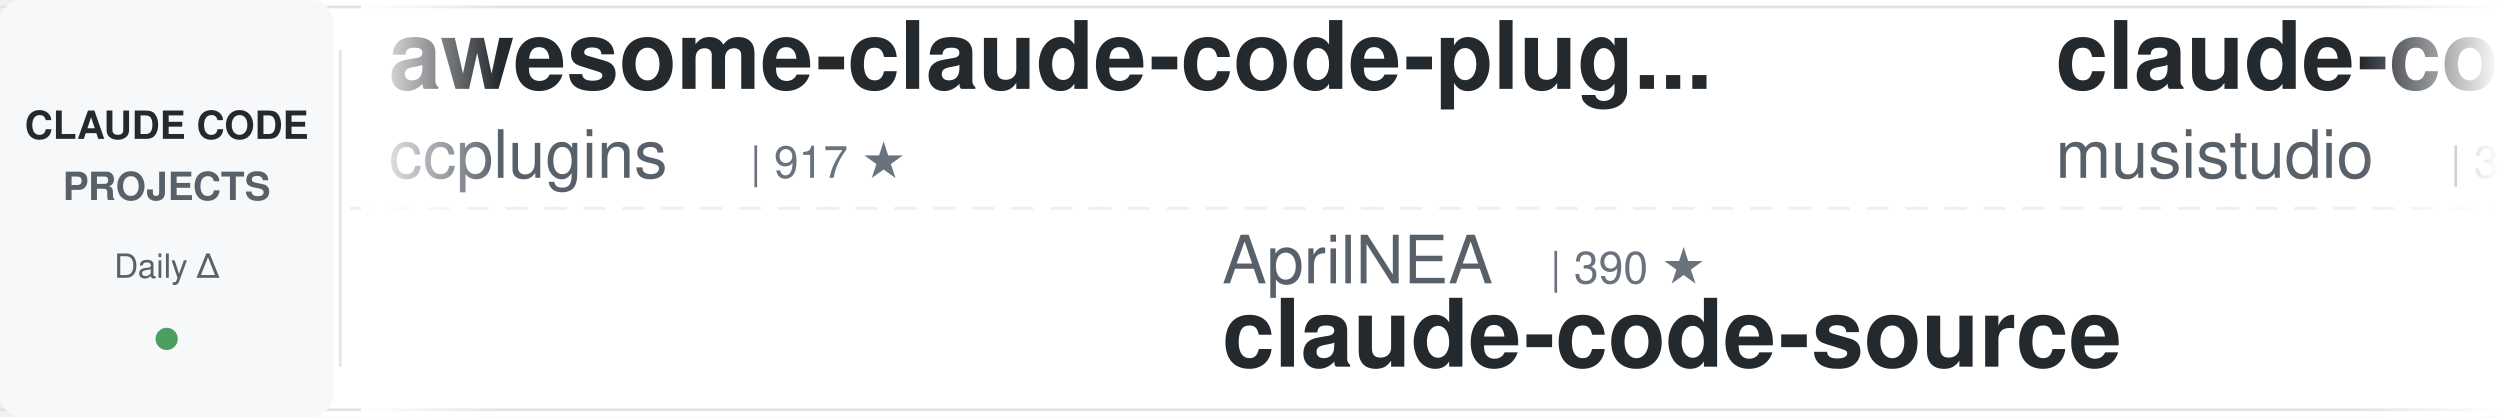
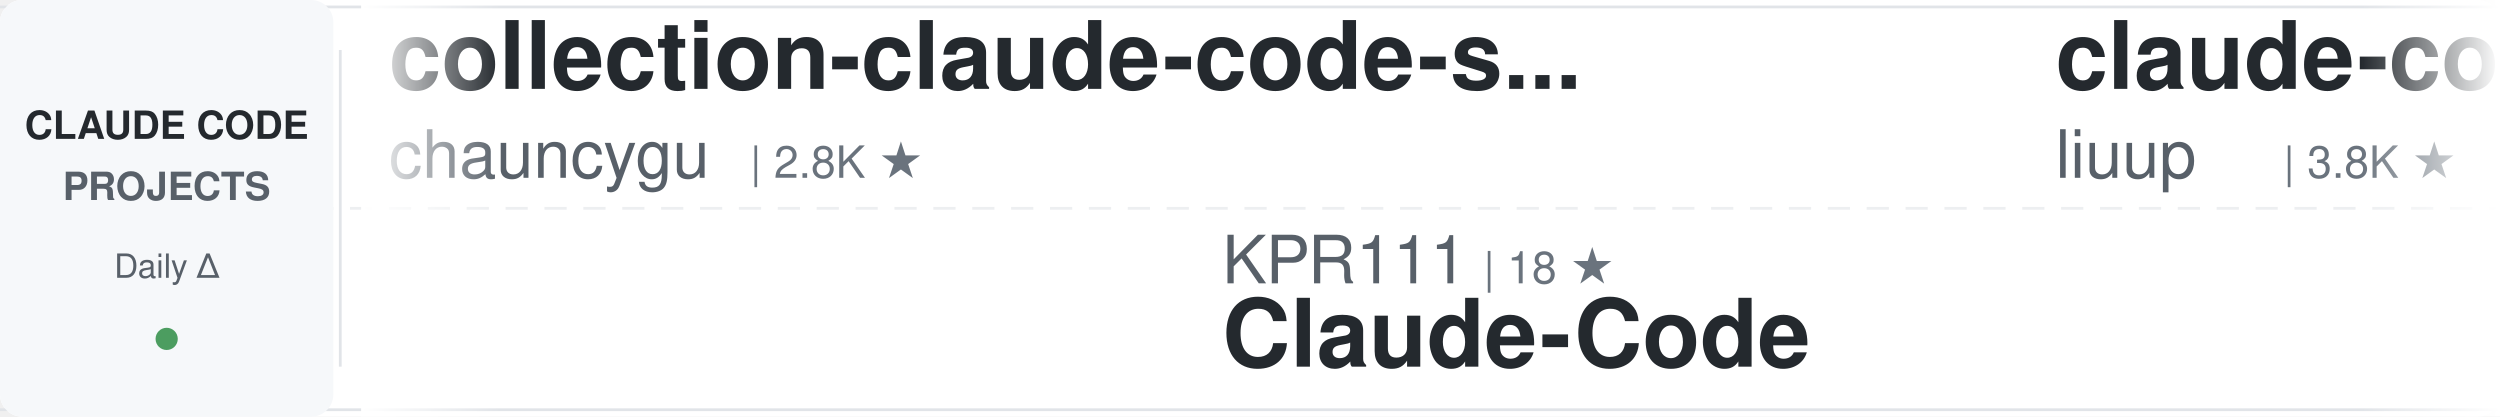
<svg xmlns="http://www.w3.org/2000/svg" width="900" height="150">
  <defs>
    <linearGradient id="awesomeLeftFade" x1="0%" y1="0%" x2="100%" y2="0%">
      <stop offset="0%" style="stop-color:#ffffff;stop-opacity:1" />
      <stop offset="100%" style="stop-color:#ffffff;stop-opacity:0" />
    </linearGradient>
    <linearGradient id="awesomeRightFade" x1="0%" y1="0%" x2="100%" y2="0%">
      <stop offset="0%" style="stop-color:#ffffff;stop-opacity:0" />
      <stop offset="100%" style="stop-color:#ffffff;stop-opacity:1" />
    </linearGradient>
  </defs>
  <rect width="900" height="150" fill="#ffffff" rx="8" />
  <rect x="0" y="2" width="900" height="1" fill="#e1e4e8" />
  <rect x="0" y="147" width="900" height="1" fill="#e1e4e8" />
  <line x1="0" y1="75" x2="900" y2="75" stroke="#e1e4e8" stroke-width="1" stroke-dasharray="8 6" opacity="0.6" />
  <rect x="0" y="0" width="120" height="150" fill="#f6f8fa" rx="8" />
  <text x="60" y="50" font-family="-apple-system, BlinkMacSystemFont, 'Segoe UI', Helvetica, Arial, sans-serif" font-size="14" font-weight="600" fill="#24292e" text-anchor="middle">CLAUDE CODE</text>
  <text x="60" y="72" font-family="-apple-system, BlinkMacSystemFont, 'Segoe UI', Helvetica, Arial, sans-serif" font-size="14" font-weight="600" fill="#586069" text-anchor="middle">PROJECTS</text>
  <text x="60" y="100" font-family="-apple-system, BlinkMacSystemFont, 'Segoe UI', Helvetica, Arial, sans-serif" font-size="12" font-weight="500" fill="#586069" text-anchor="middle">Daily Δ</text>
  <circle cx="60" cy="122" r="4" fill="#22863a" opacity="0.8" />
  <rect x="122" y="18" width="1" height="114" fill="#e1e4e8" />
  <clipPath id="awesomeTickerClip">
    <rect x="130" y="0" width="770" height="150" />
  </clipPath>
  <g clip-path="url(#awesomeTickerClip)">
    <g id="awesomeTickerItems">
      <animateTransform attributeName="transform" attributeType="XML" type="translate" from="0 0" to="-3000 0" dur="54s" repeatCount="indefinite" />
      <g transform="translate(0, 0)">
-         <text x="140" y="32" font-family="-apple-system, BlinkMacSystemFont, 'Segoe UI', Helvetica, Arial, sans-serif" font-size="34" font-weight="600" fill="#24292e">awesome-claude-code-plug...</text>
-         <text x="140" y="64" font-family="-apple-system, BlinkMacSystemFont, 'Segoe UI', Helvetica, Arial, sans-serif" font-size="24" font-weight="400" fill="#586069">ccplugins</text>
-         <text x="270" y="64" font-family="-apple-system, BlinkMacSystemFont, 'Segoe UI', Helvetica, Arial, sans-serif" font-size="16" font-weight="500" fill="#6a737d">| 917 ★</text>
+         <text x="140" y="32" font-family="-apple-system, BlinkMacSystemFont, 'Segoe UI', Helvetica, Arial, sans-serif" font-size="34" font-weight="600" fill="#24292e">collection-claude-code-s...</text>
+         <text x="140" y="64" font-family="-apple-system, BlinkMacSystemFont, 'Segoe UI', Helvetica, Arial, sans-serif" font-size="24" font-weight="400" fill="#586069">chauncygu</text>
+         <text x="270" y="64" font-family="-apple-system, BlinkMacSystemFont, 'Segoe UI', Helvetica, Arial, sans-serif" font-size="16" font-weight="500" fill="#6a737d">| 2.8K ★</text>
      </g>
      <g transform="translate(300, 0)">
-         <text x="140" y="102" font-family="-apple-system, BlinkMacSystemFont, 'Segoe UI', Helvetica, Arial, sans-serif" font-size="24" font-weight="400" fill="#586069">AprilNEA</text>
-         <text x="258" y="102" font-family="-apple-system, BlinkMacSystemFont, 'Segoe UI', Helvetica, Arial, sans-serif" font-size="16" font-weight="500" fill="#6a737d">| 390 ★</text>
-         <text x="140" y="132" font-family="-apple-system, BlinkMacSystemFont, 'Segoe UI', Helvetica, Arial, sans-serif" font-size="34" font-weight="600" fill="#24292e">claude-code-source</text>
+         <text x="140" y="102" font-family="-apple-system, BlinkMacSystemFont, 'Segoe UI', Helvetica, Arial, sans-serif" font-size="24" font-weight="400" fill="#586069">KPR111</text>
+         <text x="234" y="102" font-family="-apple-system, BlinkMacSystemFont, 'Segoe UI', Helvetica, Arial, sans-serif" font-size="16" font-weight="500" fill="#6a737d">| 18 ★</text>
+         <text x="140" y="132" font-family="-apple-system, BlinkMacSystemFont, 'Segoe UI', Helvetica, Arial, sans-serif" font-size="34" font-weight="600" fill="#24292e">Claude-Code</text>
      </g>
      <g transform="translate(600, 0)">
-         <text x="140" y="32" font-family="-apple-system, BlinkMacSystemFont, 'Segoe UI', Helvetica, Arial, sans-serif" font-size="34" font-weight="600" fill="#24292e">claude-code-router</text>
-         <text x="140" y="64" font-family="-apple-system, BlinkMacSystemFont, 'Segoe UI', Helvetica, Arial, sans-serif" font-size="24" font-weight="400" fill="#586069">musistudio</text>
-         <text x="282" y="64" font-family="-apple-system, BlinkMacSystemFont, 'Segoe UI', Helvetica, Arial, sans-serif" font-size="16" font-weight="500" fill="#6a737d">| 36.7K ★</text>
-         <text x="368" y="64" font-family="-apple-system, BlinkMacSystemFont, 'Segoe UI', Helvetica, Arial, sans-serif" font-size="16" font-weight="500" fill="#22863a"> +7</text>
+         <text x="140" y="32" font-family="-apple-system, BlinkMacSystemFont, 'Segoe UI', Helvetica, Arial, sans-serif" font-size="34" font-weight="600" fill="#24292e">claude-code-analysis</text>
+         <text x="140" y="64" font-family="-apple-system, BlinkMacSystemFont, 'Segoe UI', Helvetica, Arial, sans-serif" font-size="24" font-weight="400" fill="#586069">liuup</text>
+         <text x="222" y="64" font-family="-apple-system, BlinkMacSystemFont, 'Segoe UI', Helvetica, Arial, sans-serif" font-size="16" font-weight="500" fill="#6a737d">| 3.8K ★</text>
+         <text x="299" y="64" font-family="-apple-system, BlinkMacSystemFont, 'Segoe UI', Helvetica, Arial, sans-serif" font-size="16" font-weight="500" fill="#22863a"> +4</text>
      </g>
      <g transform="translate(900, 0)">
-         <text x="140" y="102" font-family="-apple-system, BlinkMacSystemFont, 'Segoe UI', Helvetica, Arial, sans-serif" font-size="24" font-weight="400" fill="#586069">affaan-m</text>
-         <text x="258" y="102" font-family="-apple-system, BlinkMacSystemFont, 'Segoe UI', Helvetica, Arial, sans-serif" font-size="16" font-weight="500" fill="#6a737d">| 240.8K ★</text>
-         <text x="353" y="102" font-family="-apple-system, BlinkMacSystemFont, 'Segoe UI', Helvetica, Arial, sans-serif" font-size="16" font-weight="500" fill="#22863a"> +31</text>
-         <text x="140" y="132" font-family="-apple-system, BlinkMacSystemFont, 'Segoe UI', Helvetica, Arial, sans-serif" font-size="34" font-weight="600" fill="#24292e">ECC</text>
+         <text x="140" y="102" font-family="-apple-system, BlinkMacSystemFont, 'Segoe UI', Helvetica, Arial, sans-serif" font-size="24" font-weight="400" fill="#586069">davila7</text>
+         <text x="246" y="102" font-family="-apple-system, BlinkMacSystemFont, 'Segoe UI', Helvetica, Arial, sans-serif" font-size="16" font-weight="500" fill="#6a737d">| 30.3K ★</text>
+         <text x="140" y="132" font-family="-apple-system, BlinkMacSystemFont, 'Segoe UI', Helvetica, Arial, sans-serif" font-size="34" font-weight="600" fill="#24292e">claude-code-templates</text>
      </g>
      <g transform="translate(1200, 0)">
-         <text x="140" y="32" font-family="-apple-system, BlinkMacSystemFont, 'Segoe UI', Helvetica, Arial, sans-serif" font-size="34" font-weight="600" fill="#24292e">Claude-Code</text>
-         <text x="140" y="64" font-family="-apple-system, BlinkMacSystemFont, 'Segoe UI', Helvetica, Arial, sans-serif" font-size="24" font-weight="400" fill="#586069">OrcaWhisper</text>
-         <text x="294" y="64" font-family="-apple-system, BlinkMacSystemFont, 'Segoe UI', Helvetica, Arial, sans-serif" font-size="16" font-weight="500" fill="#6a737d">| 91 ★</text>
+         <text x="140" y="32" font-family="-apple-system, BlinkMacSystemFont, 'Segoe UI', Helvetica, Arial, sans-serif" font-size="34" font-weight="600" fill="#24292e">skills</text>
+         <text x="140" y="64" font-family="-apple-system, BlinkMacSystemFont, 'Segoe UI', Helvetica, Arial, sans-serif" font-size="24" font-weight="400" fill="#586069">anthropics</text>
+         <text x="282" y="64" font-family="-apple-system, BlinkMacSystemFont, 'Segoe UI', Helvetica, Arial, sans-serif" font-size="16" font-weight="500" fill="#6a737d">| 170.2K ★</text>
+         <text x="377" y="64" font-family="-apple-system, BlinkMacSystemFont, 'Segoe UI', Helvetica, Arial, sans-serif" font-size="16" font-weight="500" fill="#22863a"> +34</text>
      </g>
      <g transform="translate(1500, 0)">
-         <text x="140" y="102" font-family="-apple-system, BlinkMacSystemFont, 'Segoe UI', Helvetica, Arial, sans-serif" font-size="24" font-weight="400" fill="#586069">LING71671</text>
-         <text x="270" y="102" font-family="-apple-system, BlinkMacSystemFont, 'Segoe UI', Helvetica, Arial, sans-serif" font-size="16" font-weight="500" fill="#6a737d">| 945 ★</text>
-         <text x="140" y="132" font-family="-apple-system, BlinkMacSystemFont, 'Segoe UI', Helvetica, Arial, sans-serif" font-size="34" font-weight="600" fill="#24292e">Open-ClaudeCode</text>
+         <text x="140" y="102" font-family="-apple-system, BlinkMacSystemFont, 'Segoe UI', Helvetica, Arial, sans-serif" font-size="24" font-weight="400" fill="#586069">digitalsamba</text>
+         <text x="306" y="102" font-family="-apple-system, BlinkMacSystemFont, 'Segoe UI', Helvetica, Arial, sans-serif" font-size="16" font-weight="500" fill="#6a737d">| 2.0K ★</text>
+         <text x="140" y="132" font-family="-apple-system, BlinkMacSystemFont, 'Segoe UI', Helvetica, Arial, sans-serif" font-size="34" font-weight="600" fill="#24292e">claude-code-video-toolki...</text>
      </g>
      <g transform="translate(1800, 0)">
-         <text x="140" y="32" font-family="-apple-system, BlinkMacSystemFont, 'Segoe UI', Helvetica, Arial, sans-serif" font-size="34" font-weight="600" fill="#24292e">claude-code-hub</text>
-         <text x="140" y="64" font-family="-apple-system, BlinkMacSystemFont, 'Segoe UI', Helvetica, Arial, sans-serif" font-size="24" font-weight="400" fill="#586069">ding113</text>
-         <text x="246" y="64" font-family="-apple-system, BlinkMacSystemFont, 'Segoe UI', Helvetica, Arial, sans-serif" font-size="16" font-weight="500" fill="#6a737d">| 3.3K ★</text>
+         <text x="140" y="32" font-family="-apple-system, BlinkMacSystemFont, 'Segoe UI', Helvetica, Arial, sans-serif" font-size="34" font-weight="600" fill="#24292e">claude-code-sourcemap</text>
+         <text x="140" y="64" font-family="-apple-system, BlinkMacSystemFont, 'Segoe UI', Helvetica, Arial, sans-serif" font-size="24" font-weight="400" fill="#586069">ChinaSiro</text>
+         <text x="270" y="64" font-family="-apple-system, BlinkMacSystemFont, 'Segoe UI', Helvetica, Arial, sans-serif" font-size="16" font-weight="500" fill="#6a737d">| 9.6K ★</text>
      </g>
      <g transform="translate(2100, 0)">
-         <text x="140" y="102" font-family="-apple-system, BlinkMacSystemFont, 'Segoe UI', Helvetica, Arial, sans-serif" font-size="24" font-weight="400" fill="#586069">pengchengneo</text>
-         <text x="306" y="102" font-family="-apple-system, BlinkMacSystemFont, 'Segoe UI', Helvetica, Arial, sans-serif" font-size="16" font-weight="500" fill="#6a737d">| 1.7K ★</text>
+         <text x="140" y="102" font-family="-apple-system, BlinkMacSystemFont, 'Segoe UI', Helvetica, Arial, sans-serif" font-size="24" font-weight="400" fill="#586069">OrcaWhisper</text>
+         <text x="294" y="102" font-family="-apple-system, BlinkMacSystemFont, 'Segoe UI', Helvetica, Arial, sans-serif" font-size="16" font-weight="500" fill="#6a737d">| 91 ★</text>
        <text x="140" y="132" font-family="-apple-system, BlinkMacSystemFont, 'Segoe UI', Helvetica, Arial, sans-serif" font-size="34" font-weight="600" fill="#24292e">Claude-Code</text>
      </g>
      <g transform="translate(2400, 0)">
-         <text x="140" y="32" font-family="-apple-system, BlinkMacSystemFont, 'Segoe UI', Helvetica, Arial, sans-serif" font-size="34" font-weight="600" fill="#24292e">system_prompts_leaks</text>
-         <text x="140" y="64" font-family="-apple-system, BlinkMacSystemFont, 'Segoe UI', Helvetica, Arial, sans-serif" font-size="24" font-weight="400" fill="#586069">asgeirtj</text>
-         <text x="258" y="64" font-family="-apple-system, BlinkMacSystemFont, 'Segoe UI', Helvetica, Arial, sans-serif" font-size="16" font-weight="500" fill="#6a737d">| 63.1K ★</text>
-         <text x="344" y="64" font-family="-apple-system, BlinkMacSystemFont, 'Segoe UI', Helvetica, Arial, sans-serif" font-size="16" font-weight="500" fill="#22863a"> +4</text>
+         <text x="140" y="32" font-family="-apple-system, BlinkMacSystemFont, 'Segoe UI', Helvetica, Arial, sans-serif" font-size="34" font-weight="600" fill="#24292e">claude-code-security-rev...</text>
+         <text x="140" y="64" font-family="-apple-system, BlinkMacSystemFont, 'Segoe UI', Helvetica, Arial, sans-serif" font-size="24" font-weight="400" fill="#586069">anthropics</text>
+         <text x="282" y="64" font-family="-apple-system, BlinkMacSystemFont, 'Segoe UI', Helvetica, Arial, sans-serif" font-size="16" font-weight="500" fill="#6a737d">| 5.9K ★</text>
+         <text x="359" y="64" font-family="-apple-system, BlinkMacSystemFont, 'Segoe UI', Helvetica, Arial, sans-serif" font-size="16" font-weight="500" fill="#22863a"> +5</text>
      </g>
      <g transform="translate(2700, 0)">
-         <text x="140" y="102" font-family="-apple-system, BlinkMacSystemFont, 'Segoe UI', Helvetica, Arial, sans-serif" font-size="24" font-weight="400" fill="#586069">https-deeplearning-ai</text>
-         <text x="414" y="102" font-family="-apple-system, BlinkMacSystemFont, 'Segoe UI', Helvetica, Arial, sans-serif" font-size="16" font-weight="500" fill="#6a737d">| 541 ★</text>
-         <text x="140" y="132" font-family="-apple-system, BlinkMacSystemFont, 'Segoe UI', Helvetica, Arial, sans-serif" font-size="34" font-weight="600" fill="#24292e">sc-claude-code-files</text>
+         <text x="140" y="102" font-family="-apple-system, BlinkMacSystemFont, 'Segoe UI', Helvetica, Arial, sans-serif" font-size="24" font-weight="400" fill="#586069">ccplugins</text>
+         <text x="270" y="102" font-family="-apple-system, BlinkMacSystemFont, 'Segoe UI', Helvetica, Arial, sans-serif" font-size="16" font-weight="500" fill="#6a737d">| 918 ★</text>
+         <text x="338" y="102" font-family="-apple-system, BlinkMacSystemFont, 'Segoe UI', Helvetica, Arial, sans-serif" font-size="16" font-weight="500" fill="#22863a"> +1</text>
+         <text x="140" y="132" font-family="-apple-system, BlinkMacSystemFont, 'Segoe UI', Helvetica, Arial, sans-serif" font-size="34" font-weight="600" fill="#24292e">awesome-claude-code-plug...</text>
      </g>
      <g transform="translate(3000, 0)">
-         <text x="140" y="32" font-family="-apple-system, BlinkMacSystemFont, 'Segoe UI', Helvetica, Arial, sans-serif" font-size="34" font-weight="600" fill="#24292e">awesome-claude-code-plug...</text>
-         <text x="140" y="64" font-family="-apple-system, BlinkMacSystemFont, 'Segoe UI', Helvetica, Arial, sans-serif" font-size="24" font-weight="400" fill="#586069">ccplugins</text>
-         <text x="270" y="64" font-family="-apple-system, BlinkMacSystemFont, 'Segoe UI', Helvetica, Arial, sans-serif" font-size="16" font-weight="500" fill="#6a737d">| 917 ★</text>
+         <text x="140" y="32" font-family="-apple-system, BlinkMacSystemFont, 'Segoe UI', Helvetica, Arial, sans-serif" font-size="34" font-weight="600" fill="#24292e">collection-claude-code-s...</text>
+         <text x="140" y="64" font-family="-apple-system, BlinkMacSystemFont, 'Segoe UI', Helvetica, Arial, sans-serif" font-size="24" font-weight="400" fill="#586069">chauncygu</text>
+         <text x="270" y="64" font-family="-apple-system, BlinkMacSystemFont, 'Segoe UI', Helvetica, Arial, sans-serif" font-size="16" font-weight="500" fill="#6a737d">| 2.8K ★</text>
      </g>
      <g transform="translate(3300, 0)">
-         <text x="140" y="102" font-family="-apple-system, BlinkMacSystemFont, 'Segoe UI', Helvetica, Arial, sans-serif" font-size="24" font-weight="400" fill="#586069">AprilNEA</text>
-         <text x="258" y="102" font-family="-apple-system, BlinkMacSystemFont, 'Segoe UI', Helvetica, Arial, sans-serif" font-size="16" font-weight="500" fill="#6a737d">| 390 ★</text>
-         <text x="140" y="132" font-family="-apple-system, BlinkMacSystemFont, 'Segoe UI', Helvetica, Arial, sans-serif" font-size="34" font-weight="600" fill="#24292e">claude-code-source</text>
+         <text x="140" y="102" font-family="-apple-system, BlinkMacSystemFont, 'Segoe UI', Helvetica, Arial, sans-serif" font-size="24" font-weight="400" fill="#586069">KPR111</text>
+         <text x="234" y="102" font-family="-apple-system, BlinkMacSystemFont, 'Segoe UI', Helvetica, Arial, sans-serif" font-size="16" font-weight="500" fill="#6a737d">| 18 ★</text>
+         <text x="140" y="132" font-family="-apple-system, BlinkMacSystemFont, 'Segoe UI', Helvetica, Arial, sans-serif" font-size="34" font-weight="600" fill="#24292e">Claude-Code</text>
      </g>
      <g transform="translate(3600, 0)">
-         <text x="140" y="32" font-family="-apple-system, BlinkMacSystemFont, 'Segoe UI', Helvetica, Arial, sans-serif" font-size="34" font-weight="600" fill="#24292e">claude-code-router</text>
-         <text x="140" y="64" font-family="-apple-system, BlinkMacSystemFont, 'Segoe UI', Helvetica, Arial, sans-serif" font-size="24" font-weight="400" fill="#586069">musistudio</text>
-         <text x="282" y="64" font-family="-apple-system, BlinkMacSystemFont, 'Segoe UI', Helvetica, Arial, sans-serif" font-size="16" font-weight="500" fill="#6a737d">| 36.7K ★</text>
-         <text x="368" y="64" font-family="-apple-system, BlinkMacSystemFont, 'Segoe UI', Helvetica, Arial, sans-serif" font-size="16" font-weight="500" fill="#22863a"> +7</text>
+         <text x="140" y="32" font-family="-apple-system, BlinkMacSystemFont, 'Segoe UI', Helvetica, Arial, sans-serif" font-size="34" font-weight="600" fill="#24292e">claude-code-analysis</text>
+         <text x="140" y="64" font-family="-apple-system, BlinkMacSystemFont, 'Segoe UI', Helvetica, Arial, sans-serif" font-size="24" font-weight="400" fill="#586069">liuup</text>
+         <text x="222" y="64" font-family="-apple-system, BlinkMacSystemFont, 'Segoe UI', Helvetica, Arial, sans-serif" font-size="16" font-weight="500" fill="#6a737d">| 3.8K ★</text>
+         <text x="299" y="64" font-family="-apple-system, BlinkMacSystemFont, 'Segoe UI', Helvetica, Arial, sans-serif" font-size="16" font-weight="500" fill="#22863a"> +4</text>
      </g>
      <g transform="translate(3900, 0)">
-         <text x="140" y="102" font-family="-apple-system, BlinkMacSystemFont, 'Segoe UI', Helvetica, Arial, sans-serif" font-size="24" font-weight="400" fill="#586069">affaan-m</text>
-         <text x="258" y="102" font-family="-apple-system, BlinkMacSystemFont, 'Segoe UI', Helvetica, Arial, sans-serif" font-size="16" font-weight="500" fill="#6a737d">| 240.8K ★</text>
-         <text x="353" y="102" font-family="-apple-system, BlinkMacSystemFont, 'Segoe UI', Helvetica, Arial, sans-serif" font-size="16" font-weight="500" fill="#22863a"> +31</text>
-         <text x="140" y="132" font-family="-apple-system, BlinkMacSystemFont, 'Segoe UI', Helvetica, Arial, sans-serif" font-size="34" font-weight="600" fill="#24292e">ECC</text>
+         <text x="140" y="102" font-family="-apple-system, BlinkMacSystemFont, 'Segoe UI', Helvetica, Arial, sans-serif" font-size="24" font-weight="400" fill="#586069">davila7</text>
+         <text x="246" y="102" font-family="-apple-system, BlinkMacSystemFont, 'Segoe UI', Helvetica, Arial, sans-serif" font-size="16" font-weight="500" fill="#6a737d">| 30.3K ★</text>
+         <text x="140" y="132" font-family="-apple-system, BlinkMacSystemFont, 'Segoe UI', Helvetica, Arial, sans-serif" font-size="34" font-weight="600" fill="#24292e">claude-code-templates</text>
      </g>
    </g>
  </g>
  <rect x="130" y="0" width="50" height="150" fill="url(#awesomeLeftFade)" />
  <rect x="850" y="0" width="50" height="150" fill="url(#awesomeRightFade)" />
</svg>
